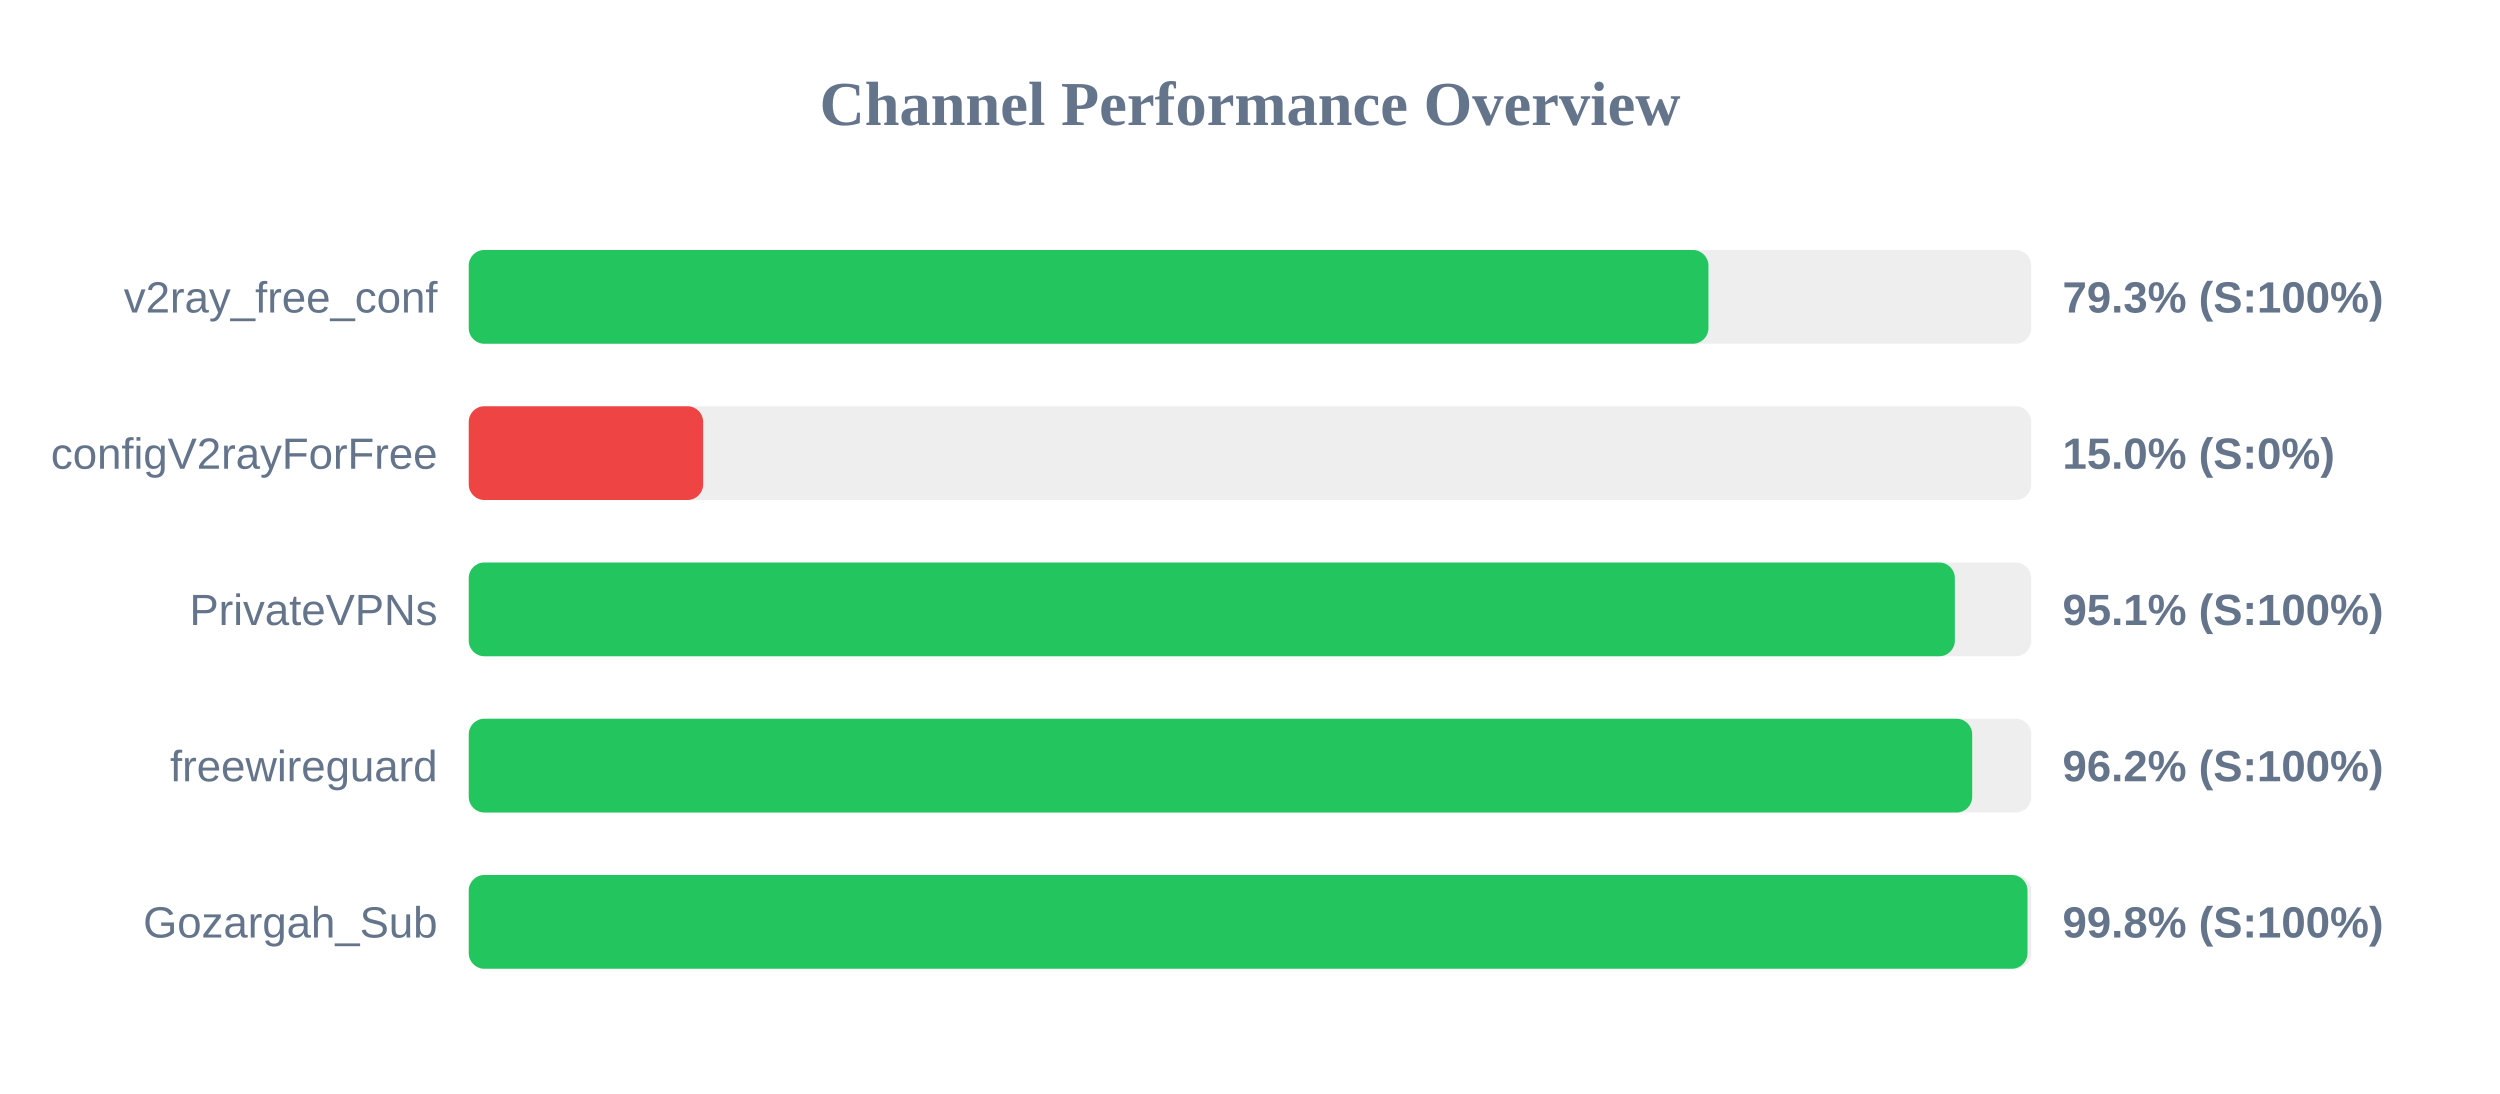
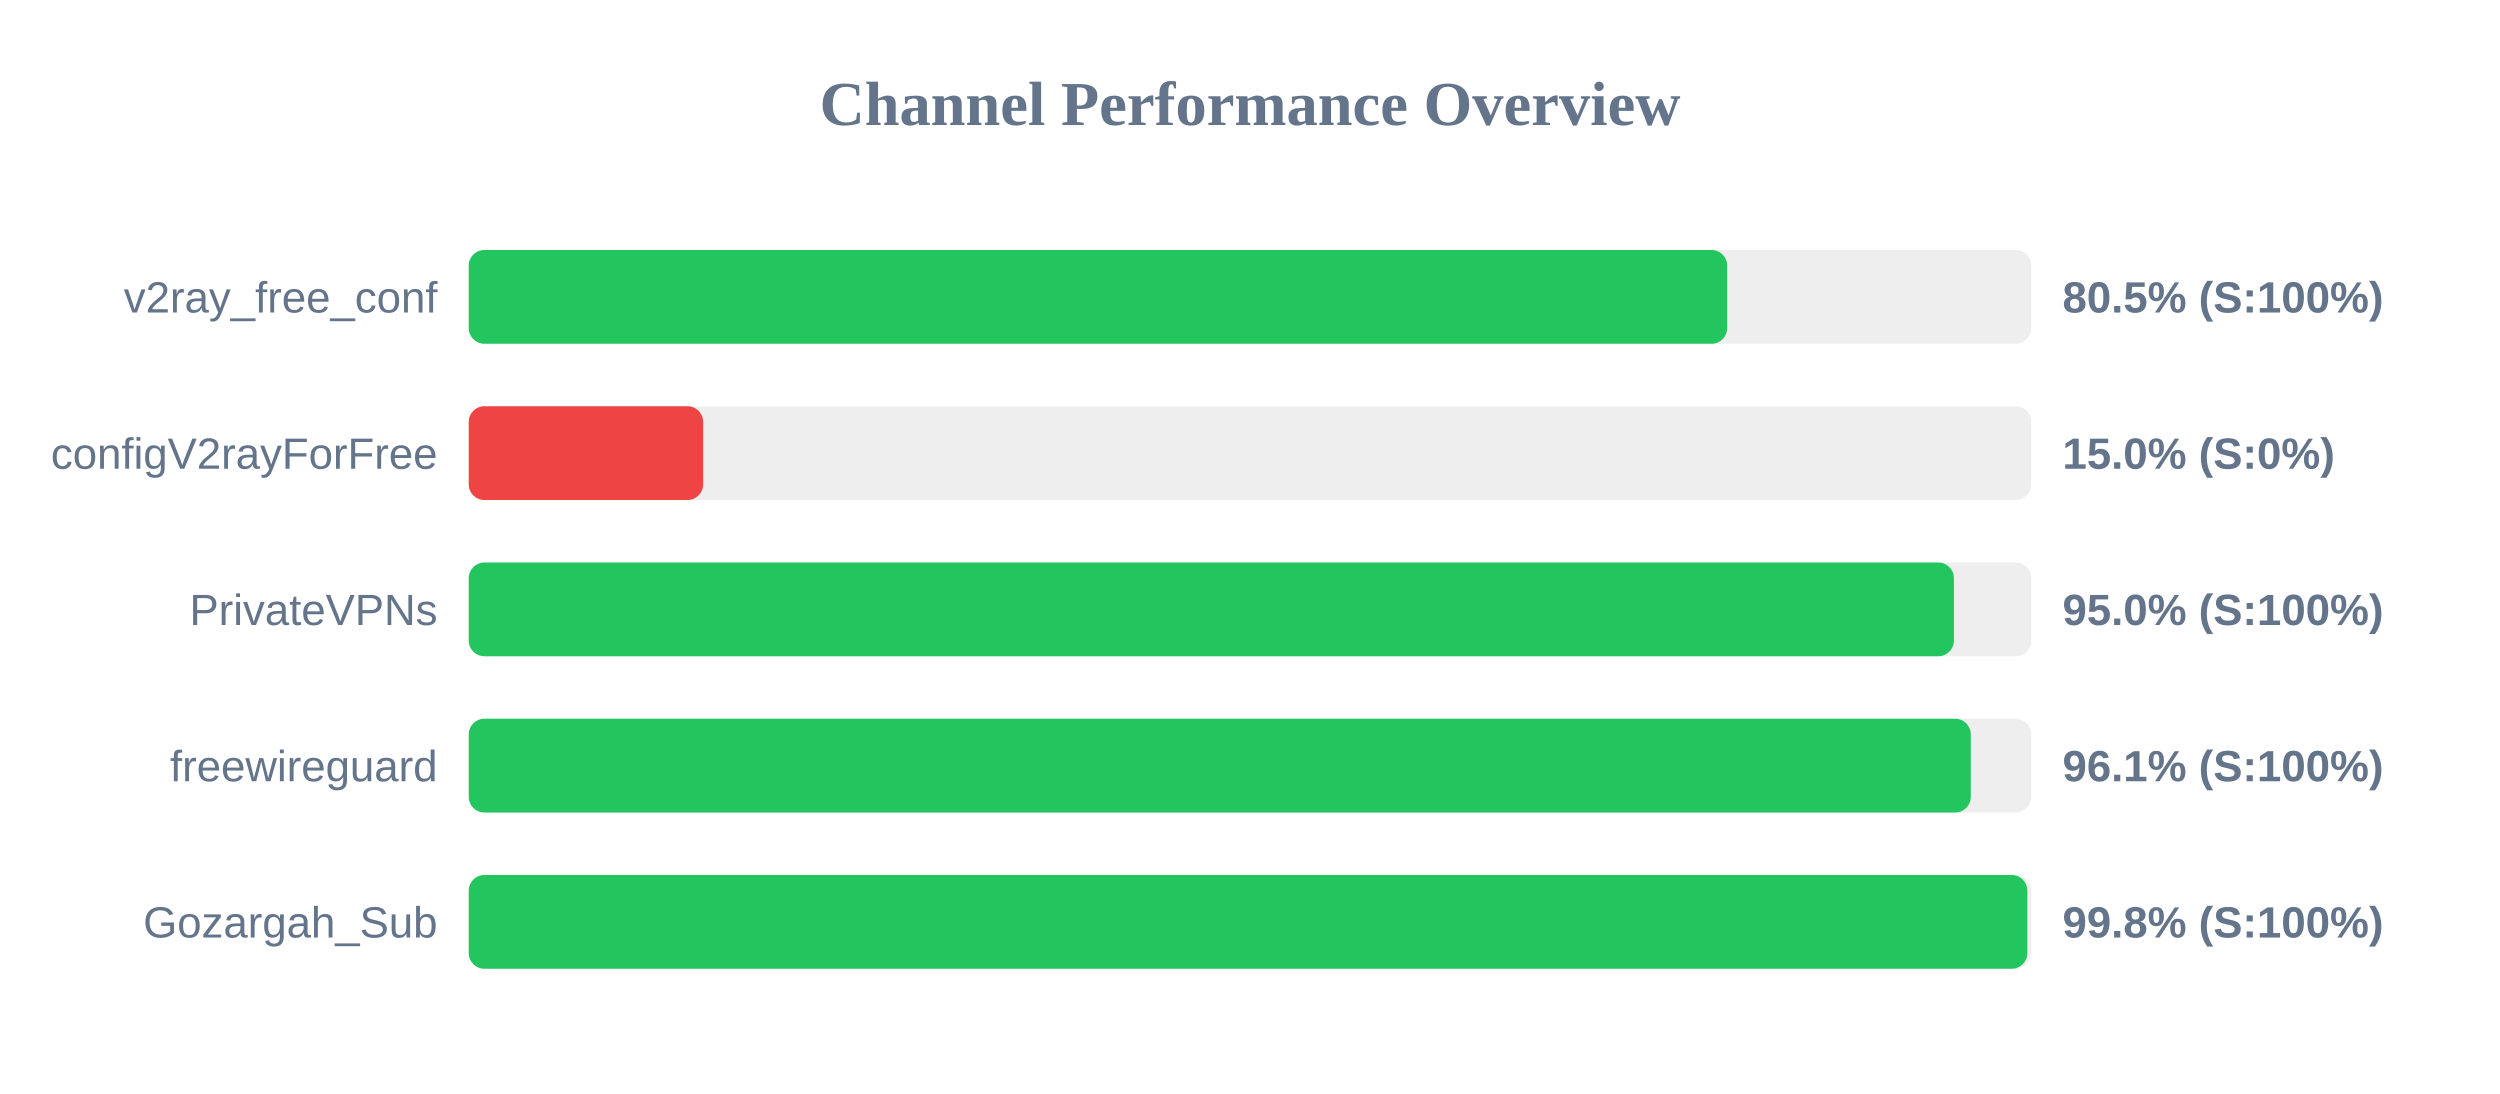
<svg xmlns="http://www.w3.org/2000/svg" width="800" height="350" version="1.1">
  <style>
        .row { font: 14px Arial; fill: #64748b; }
        .score { font: bold 14px Arial; fill: #64748b; }
    </style>
  <text x="400" y="40" text-anchor="middle" font-size="20px" font-weight="bold" fill="#64748b">Channel Performance Overview</text>
  <rect x="150" y="80" width="500" height="30" fill="#eee" rx="5" />
-   <rect x="150" y="80" width="396.7" height="30" fill="#22c55e" rx="5" />
+   <rect x="150" y="80" width="402.7" height="30" fill="#22c55e" rx="5" />
  <text x="140" y="100" text-anchor="end" class="row">v2ray_free_conf</text>
-   <text x="660" y="100" text-anchor="start" class="score">79.3% (S:100%)</text>
+   <text x="660" y="100" text-anchor="start" class="score">80.5% (S:100%)</text>
  <rect x="150" y="130" width="500" height="30" fill="#eee" rx="5" />
  <rect x="150" y="130" width="75.0" height="30" fill="#ef4444" rx="5" />
  <text x="140" y="150" text-anchor="end" class="row">configV2rayForFree</text>
  <text x="660" y="150" text-anchor="start" class="score">15.0% (S:0%)</text>
  <rect x="150" y="180" width="500" height="30" fill="#eee" rx="5" />
-   <rect x="150" y="180" width="475.55" height="30" fill="#22c55e" rx="5" />
+   <rect x="150" y="180" width="475.25" height="30" fill="#22c55e" rx="5" />
  <text x="140" y="200" text-anchor="end" class="row">PrivateVPNs</text>
-   <text x="660" y="200" text-anchor="start" class="score">95.1% (S:100%)</text>
+   <text x="660" y="200" text-anchor="start" class="score">95.0% (S:100%)</text>
  <rect x="150" y="230" width="500" height="30" fill="#eee" rx="5" />
-   <rect x="150" y="230" width="481.1" height="30" fill="#22c55e" rx="5" />
+   <rect x="150" y="230" width="480.65" height="30" fill="#22c55e" rx="5" />
  <text x="140" y="250" text-anchor="end" class="row">freewireguard</text>
-   <text x="660" y="250" text-anchor="start" class="score">96.2% (S:100%)</text>
+   <text x="660" y="250" text-anchor="start" class="score">96.1% (S:100%)</text>
  <rect x="150" y="280" width="500" height="30" fill="#eee" rx="5" />
-   <rect x="150" y="280" width="498.8" height="30" fill="#22c55e" rx="5" />
+   <rect x="150" y="280" width="498.75" height="30" fill="#22c55e" rx="5" />
  <text x="140" y="300" text-anchor="end" class="row">Gozargah_Sub</text>
  <text x="660" y="300" text-anchor="start" class="score">99.8% (S:100%)</text>
</svg>
